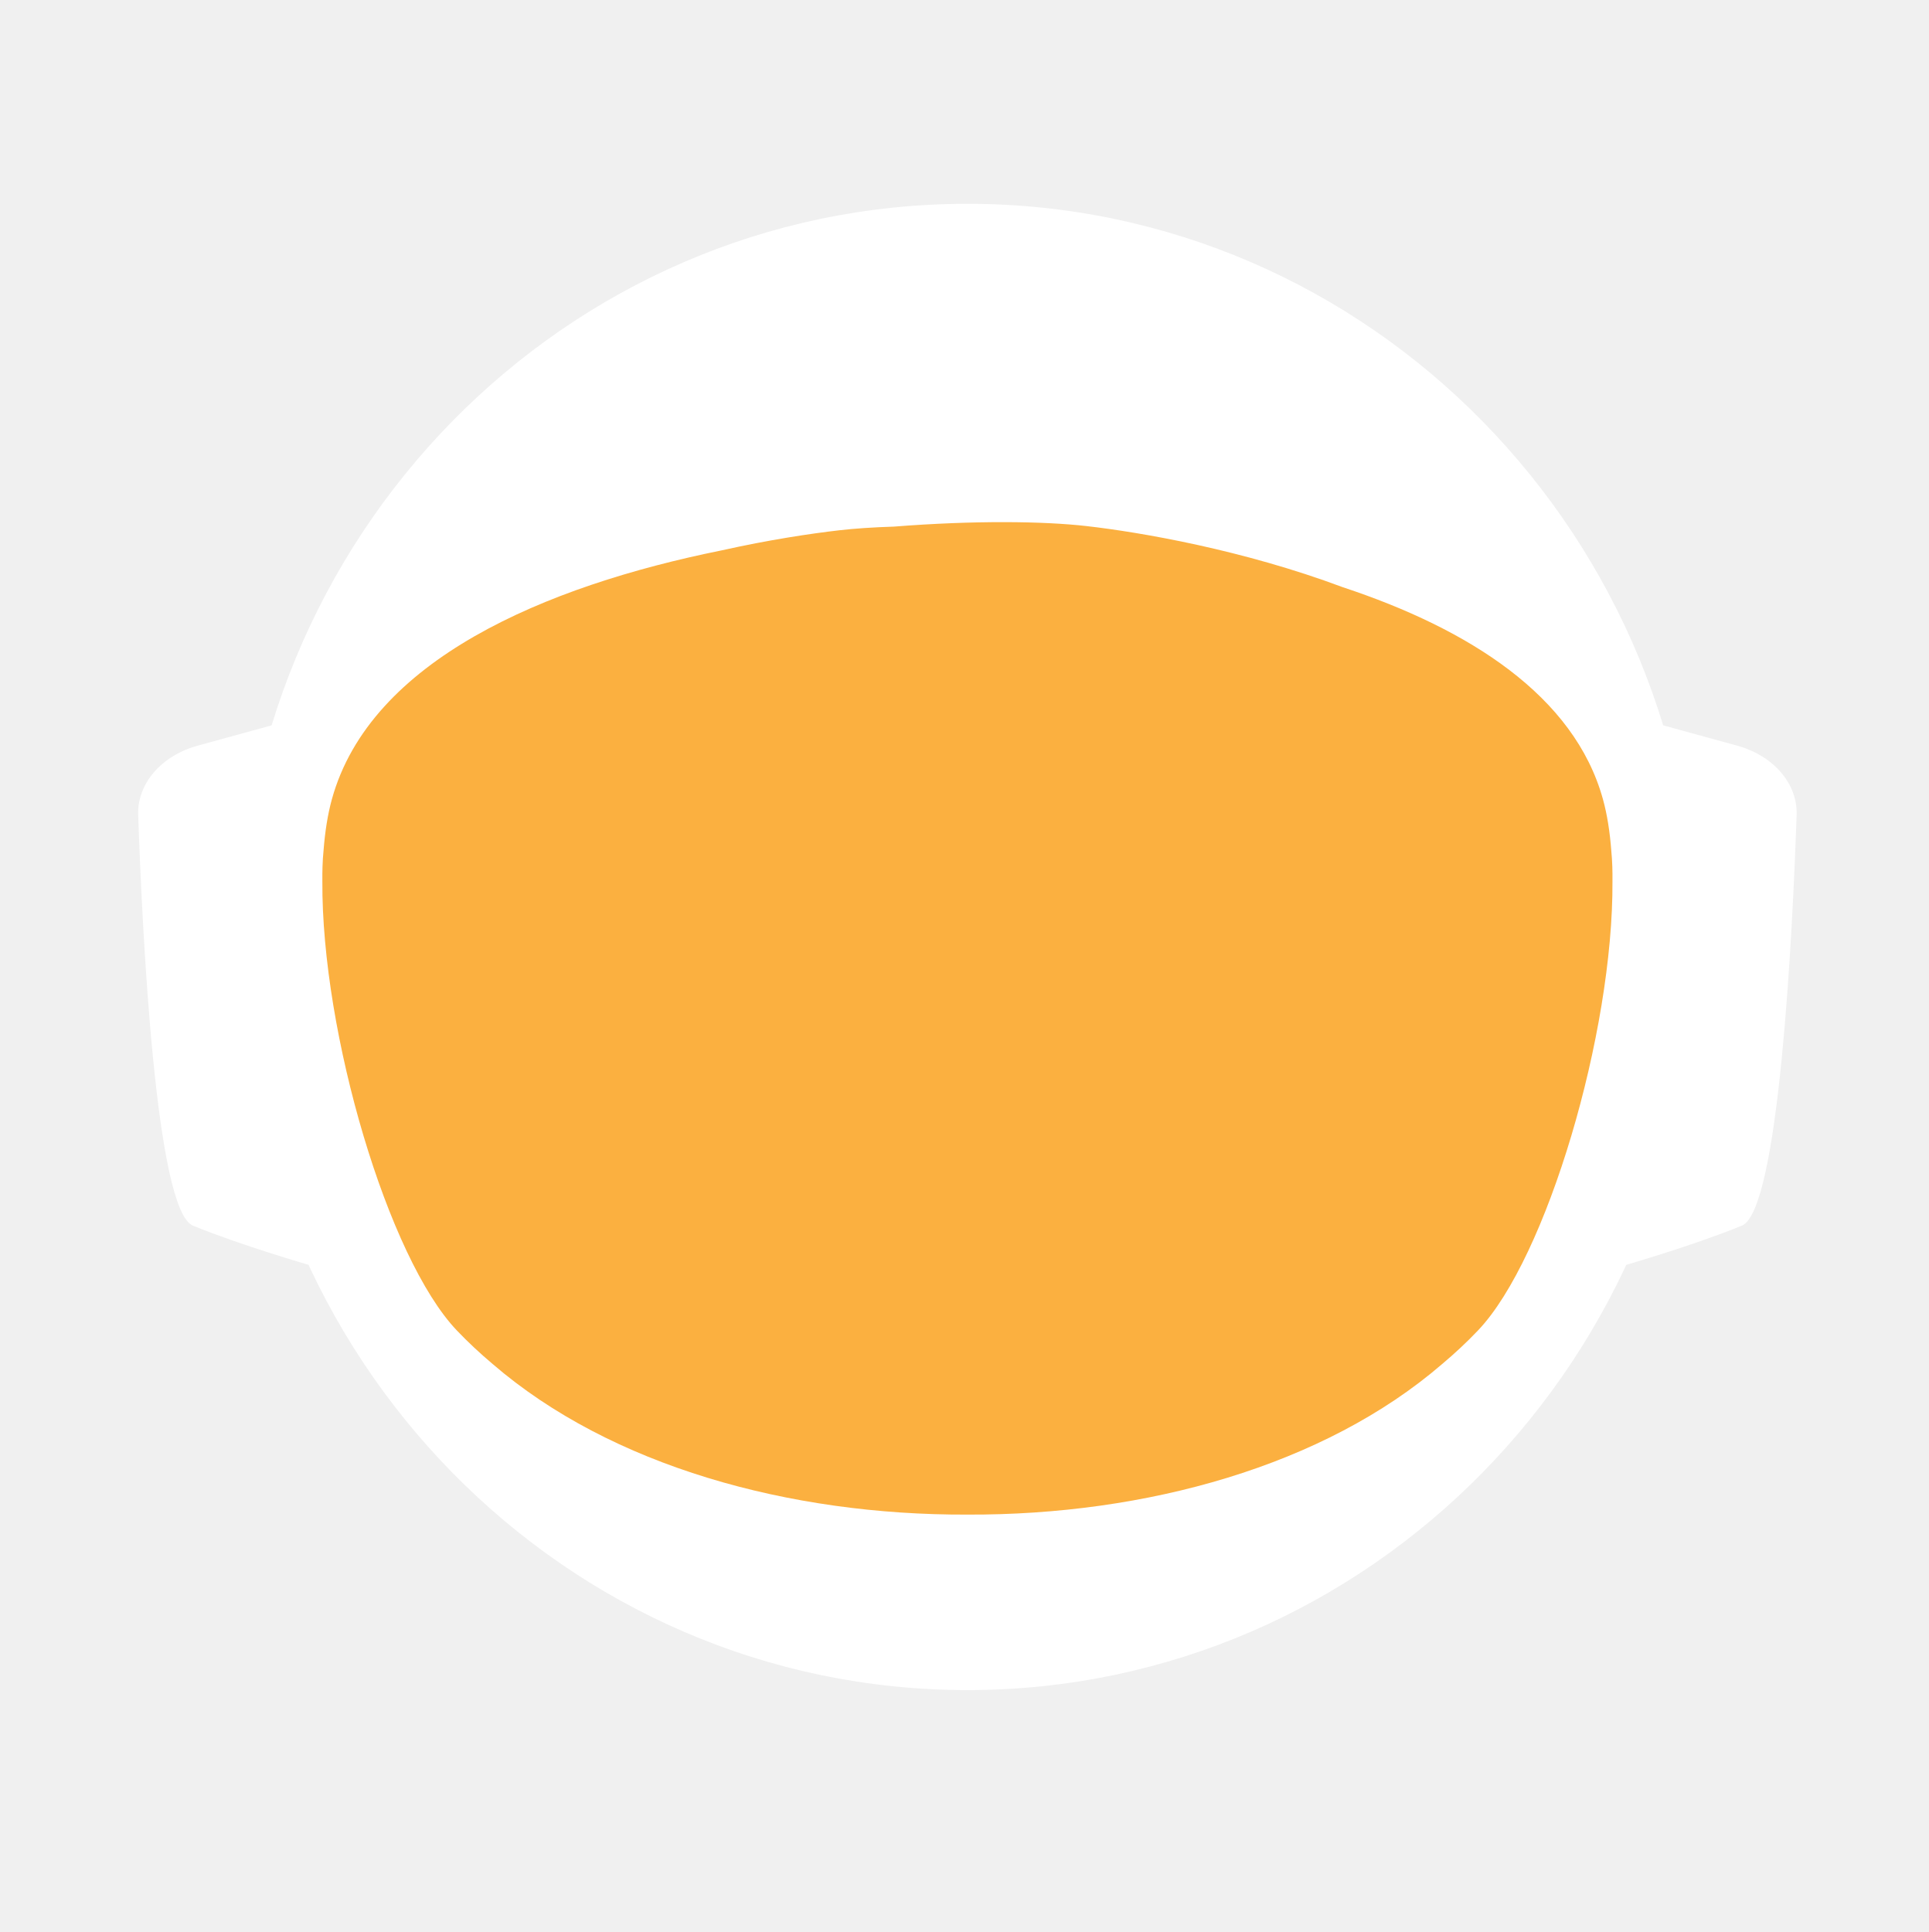
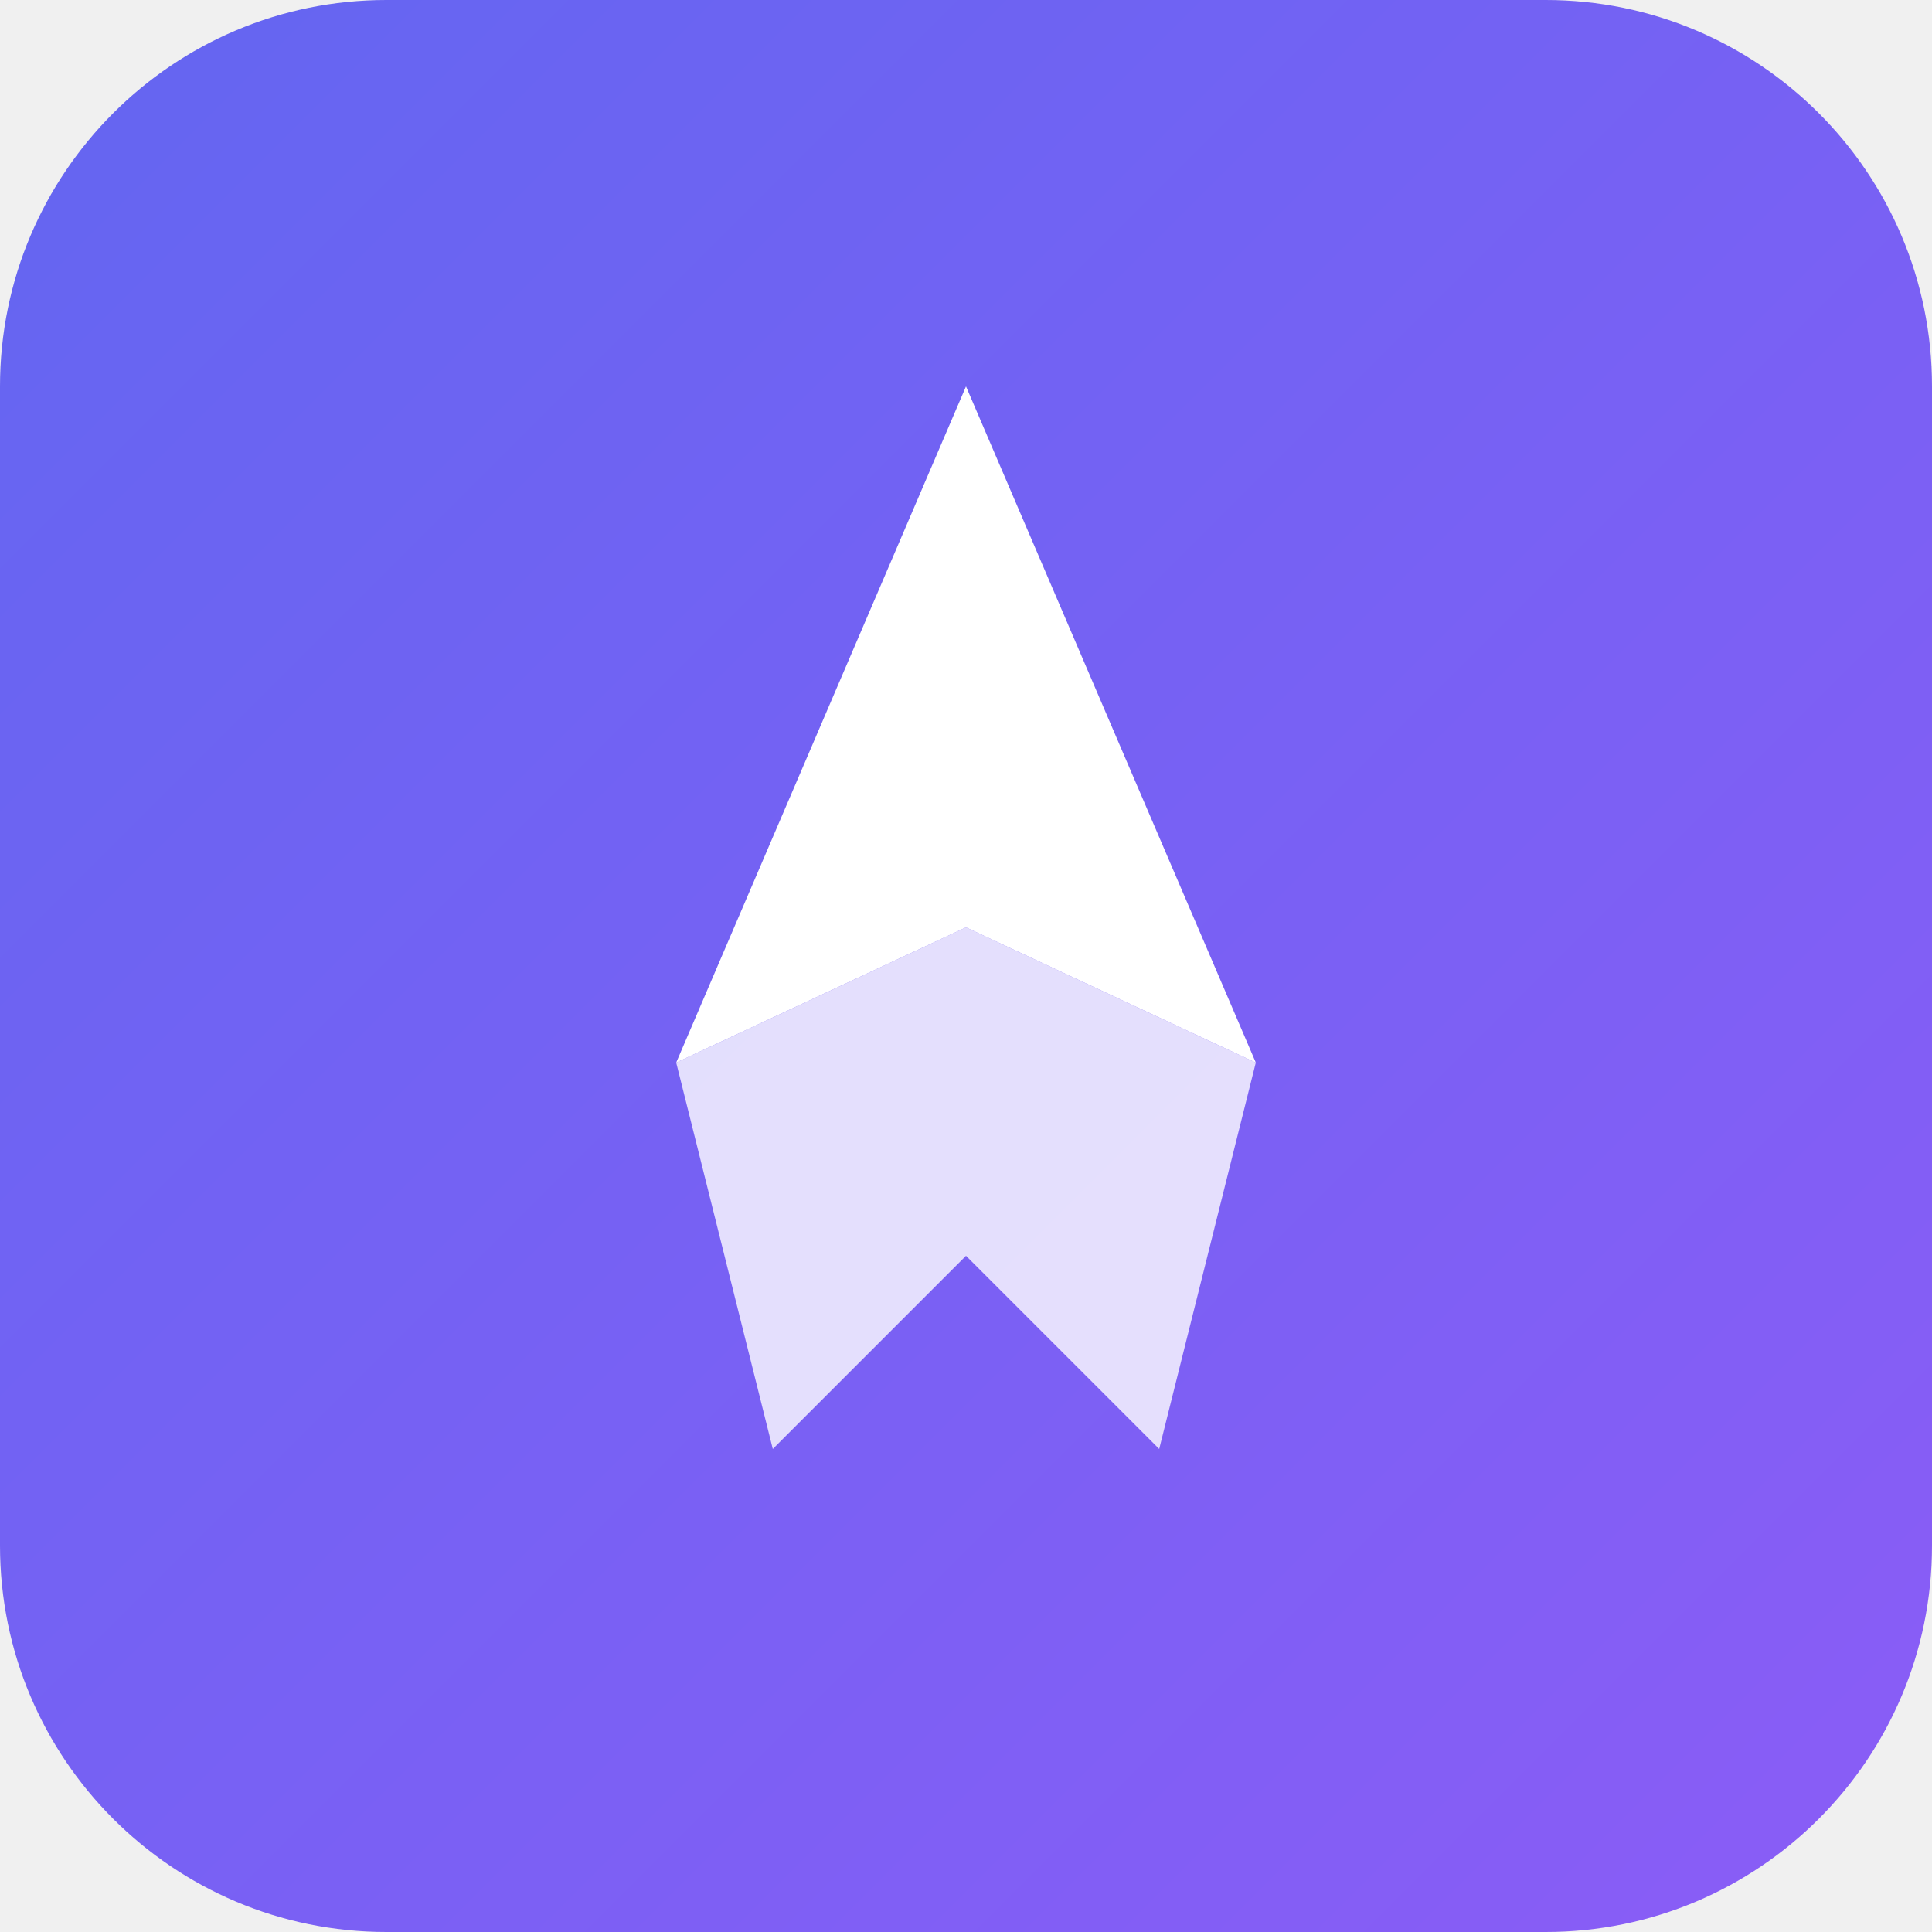
- <svg xmlns="http://www.w3.org/2000/svg" id="_Слой_2" data-name="Слой 2" viewBox="0 0 960.01 961.55">
+ <svg xmlns="http://www.w3.org/2000/svg" viewBox="0 0 100 100">
  <defs>
-     <style>
-             .cls-1, .cls-2 {
-             fill: #fff;
-             stroke-width: 0px;
-             }
- 
-             .cls-2 {
-             stroke-linecap: round;
-             stroke-width: 0px;
-             
-             }
- 
-             .cls-2, .cls-3 {
-             stroke: #fff;
-             stroke-width: 10px;
-             stroke-miterlimit: 10;
-             }
- 
-             .cls-4 {
-             fill: transparent;
-             stroke: #fff;
-             stroke-width: 0px;
-             }
- 
-             .cls-3 {
-             fill: #FBB040;
- 
-             stroke-width: 0px;
-             }
-         </style>
-     <linearGradient id="animated_gradient" x1="0%" y1="0%" x2="100%" y2="100%" gradientUnits="userSpaceOnUse">
-       <stop offset="100%" stop-color="#427fc1">
-         <animate attributeName="stop-color" values="#427fc1;#00bcd4;#8bc34a;#ffc107;#3f51b5;#9e9e9e;#427fc1" dur="10s" repeatCount="indefinite" />
-       </stop>
+     <linearGradient id="grad" x1="0%" y1="0%" x2="100%" y2="100%">
+       <stop offset="0%" style="stop-color:#6366f1;stop-opacity:1" />
+       <stop offset="100%" style="stop-color:#8b5cf6;stop-opacity:1" />
    </linearGradient>
  </defs>
-   <g id="_Слой_6" data-name="Слой 6">
-     <g>
-       <path class="cls-4" d="M960.01,480c0,9.16-.26,18.26-.77,27.29-.01.12-.02.25-.02.38-.04.67-.08,1.35-.13,2.03-.05.94-.11,1.88-.18,2.82-.05.88-.12,1.76-.18,2.64-.19,2.82-.42,5.62-.68,8.42-.29,3.3-.62,6.59-.99,9.87-.11,1.07-.23,2.14-.37,3.2-.34,2.96-.71,5.92-1.12,8.86-.39,2.88-.8,5.75-1.26,8.61-.12.78-.24,1.56-.37,2.34-.21,1.35-.44,2.69-.66,4.04-.45,2.69-.92,5.37-1.43,8.04-.44,2.38-.9,4.75-1.39,7.11-.01.08-.03.15-.04.23-.16.8-.33,1.6-.49,2.4-.17.8-.34,1.6-.51,2.39-.01.05-.02.1-.03.15-.63,2.94-1.27,5.87-1.96,8.79-.73,3.15-1.51,6.28-2.31,9.4-.28,1.12-.57,2.23-.86,3.34-.19.75-.39,1.51-.6,2.26-.2.75-.41,1.49-.61,2.24-.18.65-.36,1.31-.54,1.97-.18.65-.36,1.3-.55,1.96-.02.09-.05.18-.07.26-.44,1.58-.9,3.15-1.37,4.72,0,.01,0,.02,0,.03l-.66,2.22c-.22.74-.44,1.48-.67,2.22-.5,1.66-1.01,3.31-1.54,4.96-.24.75-.48,1.49-.72,2.24-.18.55-.35,1.09-.53,1.64-.48,1.46-.96,2.93-1.45,4.39-.49,1.46-.99,2.92-1.5,4.38-.51,1.45-1.02,2.91-1.54,4.35-.52,1.45-1.05,2.89-1.58,4.33-.53,1.45-1.07,2.88-1.61,4.31h-.01c-1.09,2.88-2.21,5.74-3.36,8.58-.58,1.42-1.16,2.83-1.74,4.24-.12.3-.25.58-.37.88-.36.87-.73,1.73-1.09,2.6-.11.25-.21.51-.32.76-.35.83-.71,1.65-1.07,2.47-.25.59-.5,1.17-.75,1.76-.61,1.4-1.23,2.79-1.86,4.18-.26.58-.53,1.17-.79,1.76-.49,1.11-1,2.22-1.52,3.32-.5,1.08-1.01,2.16-1.52,3.24-.05.1-.1.2-.14.3-1.27,2.7-2.57,5.38-3.89,8.04-.04.07-.07.14-.1.21-.12.24-.24.48-.36.72-.93,1.87-1.87,3.73-2.83,5.58-.26.51-.52,1.01-.78,1.52-.07.13-.14.26-.2.39-1.29,2.48-2.61,4.95-3.94,7.4-.05.09-.1.18-.14.27-.23.41-.46.83-.68,1.24-1.13,2.06-2.27,4.1-3.42,6.14-.12.22-.24.44-.37.65-.48.84-.96,1.68-1.45,2.51-.26.45-.52.9-.78,1.35-.38.66-.76,1.31-1.15,1.97-.38.65-.77,1.3-1.16,1.96-.77,1.3-1.55,2.6-2.34,3.89-.39.65-.78,1.3-1.18,1.94-.39.65-.79,1.29-1.2,1.94-.38.62-.77,1.23-1.16,1.85-.37.59-.73,1.19-1.11,1.78-.85,1.35-1.71,2.7-2.58,4.04-.02.03-.04.06-.06.09-.47.73-.94,1.46-1.43,2.18-.33.51-.66,1.02-1,1.53-.82,1.25-1.65,2.49-2.49,3.73-.5.75-1,1.49-1.51,2.22-.36.53-.72,1.06-1.08,1.58-.35.52-.71,1.04-1.08,1.56-1.35,1.97-2.73,3.92-4.12,5.86-7.16,10.01-14.7,19.73-22.61,29.14-2.33,2.8-4.71,5.57-7.12,8.31h0c-5.02,5.73-10.18,11.33-15.47,16.8-4.22,4.38-8.53,8.67-12.91,12.89-1.08,1.04-2.17,2.07-3.26,3.09-.8.76-1.61,1.52-2.42,2.27-2.1,1.97-4.23,3.91-6.37,5.81-1.01.92-2.04,1.83-3.07,2.74-2.05,1.81-4.12,3.6-6.21,5.38-1.04.89-2.09,1.77-3.14,2.65-2.1,1.76-4.21,3.5-6.34,5.23-1.07.86-2.14,1.71-3.21,2.57-39.01,31-82.97,56.06-130.48,73.81-.05.02-.1.04-.15.06-8.64,3.22-17.4,6.21-26.27,8.94-8.04,2.48-16.17,4.75-24.38,6.8-37.5,9.41-76.74,14.4-117.15,14.4s-79.63-4.99-117.12-14.4c-4.75-1.19-9.48-2.45-14.17-3.78-12.3-3.49-24.39-7.45-36.26-11.87-.11-.04-.22-.09-.33-.13-65.29-24.37-123.84-62.55-172.11-110.99-.83-.83-1.66-1.67-2.47-2.51-1.97-1.99-3.9-3.99-5.81-6.01-6.78-7.14-13.34-14.5-19.66-22.05-22.96-27.36-42.91-57.32-59.37-89.36-.1-.17-.19-.34-.27-.52-.69-1.36-1.38-2.72-2.06-4.08-2.3-4.6-4.53-9.25-6.69-13.94-2.15-4.69-4.24-9.42-6.25-14.19-1.31-3.12-2.59-6.26-3.84-9.41-.62-1.56-1.23-3.13-1.84-4.71-.12-.28-.23-.57-.33-.86-.55-1.43-1.09-2.87-1.62-4.31-.6-1.61-1.19-3.23-1.77-4.85-.03-.06-.05-.12-.07-.19-.56-1.58-1.12-3.17-1.67-4.75-.57-1.64-1.13-3.28-1.68-4.92h0c-1.1-3.31-2.16-6.62-3.2-9.95-2.04-6.61-3.95-13.29-5.72-20.02-.01-.04-.03-.09-.03-.13-2.64-10.06-4.96-20.24-6.95-30.55l-.06-.33c-.33-1.73-.66-3.47-.97-5.21-.32-1.75-.62-3.49-.92-5.24-.29-1.75-.58-3.5-.86-5.26-.27-1.75-.54-3.51-.8-5.27-.03-.18-.06-.35-.08-.53-.23-1.59-.45-3.18-.67-4.77-.19-1.42-.37-2.84-.55-4.27-.05-.35-.09-.69-.13-1.04-.66-5.32-1.23-10.67-1.72-16.05-.16-1.79-.31-3.58-.45-5.38-.07-.76-.12-1.52-.17-2.28-.18-2.44-.34-4.89-.49-7.34-.03-.51-.07-1.01-.09-1.51-.09-1.7-.17-3.41-.25-5.12-.24-5.44-.4-10.9-.46-16.39-.02-1.83-.03-3.66-.03-5.49,0-6.21.12-12.4.35-18.55.08-2.02.17-4.03.27-6.04,0-.07,0-.14.01-.21.1-2.01.22-4.02.34-6.02.26-4.08.57-8.14.93-12.19.9-10.09,2.1-20.08,3.61-29.98,3.95-25.85,9.96-51.03,17.85-75.35,1.83-5.61,3.75-11.17,5.76-16.68,1.35-3.68,2.74-7.33,4.17-10.96.71-1.82,1.44-3.63,2.18-5.44,2.95-7.22,6.08-14.35,9.36-21.39,4.11-8.8,8.48-17.46,13.1-25.96,1.88-3.46,3.79-6.89,5.76-10.29.84-1.47,1.7-2.93,2.56-4.39.11-.2.23-.41.35-.61.93-1.56,1.86-3.11,2.79-4.65.06-.11.12-.21.19-.31.83-1.36,1.66-2.71,2.5-4.06.29-.49.59-.97.91-1.45,2.91-4.66,5.91-9.26,8.98-13.81,0,0,.01-.02.02-.03,3.23-4.78,6.55-9.49,9.94-14.15,1.13-1.55,2.28-3.1,3.43-4.64,1.15-1.54,2.31-3.07,3.48-4.6C186.58,73.83,324.67.05,480,.05c128.41,0,245.04,50.41,331.18,132.53,4.17,3.98,8.26,8.02,12.29,12.15,1.34,1.37,2.67,2.75,4,4.14.06.05.1.1.14.14,1.27,1.34,2.54,2.69,3.8,4.05,1.31,1.4,2.61,2.82,3.9,4.24,1.29,1.41,2.57,2.83,3.83,4.26.17.18.33.36.49.55,1.01,1.14,2.02,2.29,3.02,3.44.55.63,1.1,1.28,1.65,1.92,2.04,2.38,4.06,4.77,6.05,7.19.03.02.05.05.08.08.99,1.21,1.99,2.43,2.98,3.66.27.33.55.67.81,1.01,1.15,1.42,2.28,2.85,3.41,4.28.8,1.02,1.6,2.05,2.4,3.08.09.11.17.22.25.33.62.79,1.23,1.59,1.84,2.39.74.98,1.48,1.96,2.22,2.95.65.86,1.29,1.72,1.93,2.59.12.15.23.31.35.47.65.89,1.3,1.78,1.95,2.67,1.6,2.19,3.17,4.4,4.72,6.62.49.7.98,1.4,1.47,2.1.13.19.26.38.39.56.97,1.4,1.93,2.8,2.88,4.21,1.21,1.78,2.4,3.57,3.57,5.37.94,1.42,1.87,2.85,2.79,4.29,1.04,1.62,2.07,3.25,3.09,4.88,2.04,3.27,4.05,6.57,6.01,9.9.98,1.66,1.95,3.33,2.92,5.01.96,1.66,1.91,3.34,2.85,5.02t.01.02c.89,1.6,1.78,3.21,2.66,4.82.15.26.29.53.42.79.73,1.34,1.45,2.68,2.16,4.03.16.28.31.56.45.84.88,1.67,1.75,3.34,2.61,5.02.86,1.67,1.7,3.36,2.54,5.05.25.5.49,1,.74,1.5.62,1.24,1.22,2.48,1.82,3.73.82,1.7,1.63,3.41,2.44,5.13.05.09.09.19.13.28.39.86.79,1.71,1.18,2.57.4.85.79,1.71,1.18,2.58.29.64.57,1.28.85,1.92.5,1.11.99,2.21,1.48,3.32.01.03.03.06.04.09.78,1.78,1.55,3.56,2.31,5.35.76,1.8,1.51,3.61,2.25,5.41.73,1.81,1.46,3.61,2.18,5.43h0c.71,1.82,1.42,3.64,2.11,5.46.63,1.66,1.25,3.32,1.86,4.98.23.62.46,1.24.68,1.86.37,1.01.74,2.02,1.09,3.04.21.58.41,1.15.61,1.73.2.56.39,1.12.59,1.68.16.48.33.95.49,1.43.22.63.43,1.25.64,1.88.53,1.56,1.05,3.13,1.56,4.7.24.72.47,1.43.7,2.15l.06.18c.36,1.13.72,2.27,1.08,3.41.14.43.27.86.4,1.29.2.66.41,1.31.61,1.97.08.28.17.55.25.83.21.69.42,1.38.62,2.07.04.13.08.27.12.4.19.64.38,1.28.57,1.93.17.57.34,1.14.5,1.72l.54,1.89c.25.89.5,1.78.75,2.68.26.91.51,1.82.76,2.74.03.14.07.27.11.4.36,1.31.71,2.63,1.04,3.95.19.67.36,1.34.53,2.02.78,3.03,1.52,6.09,2.24,9.15.15.64.31,1.28.46,1.92.04.17.07.33.11.49.17.73.34,1.46.5,2.19.07.33.15.67.22,1,.58,2.53,1.12,5.08,1.64,7.63.26,1.26.52,2.52.76,3.79.16.82.32,1.65.48,2.47.02.07.03.15.04.22.13.65.25,1.31.38,1.97.11.62.23,1.24.34,1.86.22,1.14.42,2.29.62,3.43.18.99.35,1.97.51,2.96.18,1.07.36,2.13.52,3.2.15.83.28,1.67.4,2.5.08.48.16.97.23,1.46.02.13.04.25.05.37.15.97.3,1.95.44,2.93.15.98.29,1.96.42,2.94.13.94.25,1.89.38,2.83.24,1.8.48,3.61.7,5.42.15,1.25.31,2.5.45,3.76.08.7.16,1.41.24,2.11.03.33.07.66.1,1,.15,1.27.28,2.54.4,3.81.05.53.1,1.06.15,1.59.09.9.18,1.81.26,2.72.02.19.03.39.05.59.16,1.72.3,3.45.43,5.17.02.22.04.44.05.66,0,.11.02.21.02.31.11,1.48.22,2.96.32,4.45,0,.13.02.27.03.4.01.22.03.45.04.67.1,1.55.2,3.1.28,4.65,0,.1.01.2.02.3.05.81.08,1.63.12,2.44.04.77.08,1.53.12,2.3.13,2.76.22,5.52.3,8.29.02.53.04,1.07.04,1.61.02.94.04,1.87.06,2.81.02.93.04,1.87.05,2.81v.25c0,1.03.03,2.05.03,3.08.02,1.03.02,2.06.02,3.09Z" />
-       <g>
-         <path id="_ухо" data-name="ухо" class="cls-4" d="M194.68,355.85l-39.26,10.79c-15.37,4.22-25.55,16.06-25.09,29.21,1.71,49.79,7.38,166.77,23.08,173.21,19.97,8.19,48.94,16.58,48.94,16.58l-7.66-229.78Z" />
-         <path id="_ухо-2" data-name="ухо" class="cls-4" d="M765.33,355.85l39.26,10.79c15.37,4.22,25.55,16.06,25.09,29.21-1.71,49.79-7.38,166.77-23.08,173.21-19.97,8.19-48.94,16.58-48.94,16.58l7.66-229.78Z" />
-       </g>
-       <path class="cls-4" d="M838.95,789.8c-2.27,2.8-4.59,5.57-6.94,8.31h0c-3.49,4.08-7.04,8.09-10.67,12.04-1.93,2.12-3.89,4.23-5.87,6.31-46.79,49.23-103.8,88.2-167.52,113.3l-.15.06c-.73.29-1.47.57-2.2.86-.06.02-.13.04-.2.07-14.7,5.69-29.76,10.64-45.13,14.81-38.38,10.44-78.69,15.99-120.27,15.99s-81.9-5.55-120.28-15.99c-15.32-4.16-30.32-9.1-44.97-14.76-.13-.05-.24-.1-.36-.14-.65-.24-1.3-.49-1.94-.75-.01-.01-.03-.01-.04-.01-.1-.04-.19-.08-.29-.12-61.77-24.33-117.26-61.69-163.22-108.81-.19-.19-.39-.39-.58-.59-2.32-2.38-4.6-4.79-6.87-7.22-.4-.43-.81-.87-1.21-1.3-6.61-7.14-13.01-14.5-19.18-22.05,0-.3.01-.61.03-.92,2.72-51.31,98.65-95.57,148.26-115.08h.01c17.38-6.85,29.08-10.65,29.08-10.65h363.13s11.7,3.8,29.08,10.65h.01c49.61,19.51,145.54,63.77,148.26,115.08.02.31.03.61.03.91Z" />
-       <ellipse id="_голова" data-name="голова" class="cls-4" cx="480.01" cy="451.53" rx="303.07" ry="309.17" />
-       <ellipse id="_контур_голова" data-name="контур голова" class="cls-4" cx="480.01" cy="451.53" rx="303.07" ry="309.17" />
-       <path class="cls-4" d="M960,478.46v1.54c0,1.73-.01,3.45-.03,5.18-.02,2.42-.07,4.84-.14,7.25-.01.94-.04,1.87-.07,2.81-.01.44-.03.88-.05,1.32-.03,1.23-.08,2.45-.14,3.67-.01.4-.02.8-.05,1.19-.05,1.28-.11,2.55-.18,3.83-.03.68-.07,1.36-.1,2.04-.01.12-.02.25-.02.38-.04.67-.08,1.35-.13,2.03-.05.94-.11,1.88-.18,2.82-.05.88-.12,1.76-.18,2.64-.03.47-.07.94-.11,1.41-.09,1.24-.19,2.48-.29,3.72-.05.63-.1,1.26-.16,1.89-.04.47-.08.94-.12,1.4-.04.47-.09.94-.14,1.4-.05.6-.1,1.2-.17,1.8-.11,1.18-.22,2.35-.35,3.52-.05.5-.1.99-.16,1.49-.06.55-.11,1.11-.17,1.66-.07.56-.13,1.11-.2,1.66-.05.51-.11,1.02-.17,1.54-.12,1.05-.25,2.09-.39,3.14-.11.95-.23,1.91-.35,2.86-.12.95-.25,1.91-.38,2.86s-.26,1.9-.4,2.85c-.14.95-.28,1.9-.42,2.85-.14.97-.29,1.94-.44,2.91-.12.78-.24,1.56-.37,2.34-.21,1.35-.44,2.69-.66,4.04-.45,2.68-.93,5.36-1.43,8.04-.25,1.33-.51,2.67-.77,4-.21,1.12-.44,2.23-.66,3.34-.16.8-.33,1.6-.49,2.4-.17.8-.34,1.6-.51,2.39-.29,1.38-.59,2.77-.9,4.15-.23,1.03-.47,2.07-.71,3.1-.12.56-.25,1.13-.38,1.69-.14.56-.27,1.13-.41,1.69-.29,1.23-.58,2.47-.89,3.69,0,.02-.01.05-.02.07-.05.24-.11.48-.17.71-.26,1.07-.53,2.14-.81,3.21-.03.12-.06.25-.1.37-.24,1.01-.5,2-.77,3-.19.75-.39,1.51-.6,2.26-.2.75-.41,1.49-.61,2.24-.18.65-.36,1.31-.54,1.97-.18.65-.36,1.3-.55,1.96-.15.57-.32,1.15-.49,1.72-.31,1.1-.63,2.2-.96,3.3l-.66,2.22c-.22.74-.44,1.48-.67,2.22-.38,1.27-.77,2.54-1.18,3.8-.52,1.68-1.06,3.36-1.61,5.04-.48,1.46-.96,2.93-1.45,4.39-.49,1.46-.99,2.91-1.5,4.37h0c-.51,1.46-1.02,2.92-1.54,4.36-.52,1.45-1.05,2.89-1.58,4.33-.53,1.45-1.07,2.88-1.61,4.31h-.01c-1.1,2.88-2.22,5.73-3.36,8.57h0c-.58,1.43-1.16,2.84-1.74,4.25-.59,1.42-1.18,2.83-1.78,4.23-.6,1.41-1.21,2.82-1.82,4.22h0c-.61,1.41-1.23,2.8-1.86,4.19-.26.58-.53,1.17-.79,1.76-.27.59-.54,1.18-.81,1.76-.23.52-.47,1.04-.71,1.56-.5,1.08-1.01,2.16-1.52,3.24-.19.41-.39.82-.59,1.23-.49,1.04-.99,2.07-1.49,3.1-.53,1.11-1.07,2.21-1.61,3.31-.11.24-.22.47-.35.7-.03.07-.06.14-.1.21-.62,1.26-1.25,2.51-1.89,3.76-.69,1.36-1.38,2.71-2.08,4.06-1.41,2.7-2.84,5.39-4.29,8.06-.73,1.33-1.46,2.66-2.2,3.99-1.47,2.65-2.98,5.29-4.5,7.91-.38.66-.76,1.31-1.15,1.97-.38.65-.77,1.3-1.16,1.96-.77,1.3-1.55,2.6-2.34,3.89-.39.65-.78,1.3-1.18,1.94-.39.65-.79,1.29-1.2,1.94-.6.97-1.21,1.94-1.82,2.9-.15.25-.29.49-.45.73-.15.25-.31.49-.47.73-.33.51-.65,1.02-.98,1.53-.32.52-.65,1.02-.98,1.53-.05.08-.1.17-.15.25-.02.03-.04.06-.06.09-.07.11-.15.22-.23.33-.4.62-.8,1.23-1.2,1.85-.33.51-.66,1.02-1,1.53-.82,1.25-1.65,2.49-2.49,3.73-.5.75-1,1.49-1.51,2.22-.36.53-.72,1.06-1.08,1.58-.35.52-.71,1.04-1.08,1.56-.67.99-1.36,1.97-2.05,2.95-.69.98-1.38,1.96-2.08,2.94-7.15,10.01-14.69,19.73-22.61,29.14-2.33,2.8-4.7,5.57-7.11,8.31h0c-5.02,5.72-10.17,11.32-15.45,16.79-1.98,2.05-3.97,4.07-5.98,6.08-2.29,2.29-4.61,4.56-6.95,6.79-1.08,1.04-2.17,2.07-3.26,3.09-.8.76-1.61,1.52-2.42,2.27-2.1,1.97-4.23,3.91-6.37,5.81-1.01.92-2.04,1.83-3.07,2.74-2.05,1.82-4.12,3.62-6.21,5.38-1.04.89-2.09,1.77-3.14,2.65-2.1,1.78-4.21,3.52-6.34,5.23-1.07.86-2.14,1.71-3.21,2.57-2.44,1.94-4.9,3.86-7.37,5.74-37.8,28.9-80.01,52.28-125.46,68.99-.06.02-.13.04-.2.07-7.86,2.88-15.82,5.57-23.87,8.05-7.99,2.46-16.07,4.72-24.23,6.76-37.54,9.43-76.83,14.44-117.3,14.44s-79.74-5.01-117.28-14.44c-4.7-1.17-9.37-2.42-14.01-3.74-11.63-3.3-23.07-7.02-34.32-11.16-63.91-23.48-121.44-60.18-169.28-106.79-1.72-1.67-3.42-3.35-5.11-5.05-.83-.84-1.66-1.68-2.48-2.52-1.96-1.98-3.88-3.99-5.8-6-6.77-7.14-13.33-14.5-19.66-22.05-4.28-5.1-8.45-10.3-12.51-15.59-1.36-1.76-2.7-3.53-4.03-5.31-.08-.1-.15-.2-.22-.3-.1-.14-.21-.28-.31-.42-.62-.83-1.25-1.65-1.86-2.48-.4-.55-.8-1.1-1.2-1.65-.14-.2-.29-.4-.43-.6-.04-.06-.09-.12-.13-.17-.12-.16-.24-.33-.35-.49-2.49-3.43-4.93-6.89-7.32-10.38,0,0,0-.01,0-.01-1.66-2.43-3.31-4.87-4.92-7.33-.43-.63-.84-1.26-1.23-1.89-5.28-8.07-10.3-16.3-15.07-24.69-.05-.09-.1-.19-.15-.28-.79-1.4-1.58-2.79-2.36-4.2-.11-.19-.21-.39-.31-.58-.16-.29-.32-.57-.47-.85-.12-.22-.24-.44-.36-.66-.23-.41-.45-.81-.67-1.21-.22-.4-.44-.8-.66-1.21-.47-.87-.93-1.74-1.4-2.62-.13-.25-.27-.51-.41-.76-.2-.38-.4-.76-.61-1.15-.78-1.47-1.55-2.95-2.31-4.43-.02-.04-.05-.08-.06-.13-.1-.17-.19-.34-.27-.52-.69-1.36-1.38-2.72-2.06-4.08-1.15-2.3-2.28-4.61-3.4-6.94-1.12-2.32-2.22-4.66-3.29-7-.54-1.17-1.08-2.34-1.6-3.52-.43-.96-.85-1.91-1.28-2.86-.39-.87-.77-1.74-1.15-2.62-.11-.24-.21-.47-.31-.71-.64-1.49-1.28-2.98-1.91-4.48-1.32-3.12-2.6-6.26-3.84-9.41-.08-.19-.15-.38-.23-.58-.54-1.37-1.08-2.75-1.61-4.13-.12-.28-.23-.57-.33-.86-.55-1.43-1.09-2.87-1.62-4.31-.6-1.61-1.19-3.23-1.77-4.85-.03-.06-.05-.12-.07-.19-.56-1.58-1.12-3.17-1.67-4.75-.57-1.64-1.13-3.28-1.68-4.92h0c-.55-1.66-1.09-3.31-1.63-4.97-.53-1.66-1.05-3.32-1.57-4.98-.51-1.66-1.02-3.33-1.52-5-.5-1.68-.99-3.35-1.47-5.03-.47-1.65-.92-3.3-1.38-4.95,0-.01-.01-.02-.01-.03-.02-.05-.03-.1-.05-.16-.44-1.61-.87-3.23-1.29-4.85-.01-.04-.03-.09-.03-.13-.01-.02-.02-.03-.02-.05-.66-2.5-1.3-5-1.9-7.52-.21-.83-.41-1.66-.61-2.49-.02-.07-.04-.14-.06-.22-.38-1.63-.76-3.26-1.13-4.9-.02-.05-.03-.11-.04-.16-.28-1.22-.55-2.45-.81-3.67-.12-.5-.22-.99-.33-1.49-.09-.42-.18-.84-.27-1.26-.05-.24-.1-.49-.15-.73-.05-.23-.1-.46-.14-.69-.1-.48-.21-.96-.3-1.44-.08-.36-.16-.71-.23-1.06l-.18-.9c-.27-1.32-.53-2.64-.78-3.97l-.06-.33c-.29-1.45-.56-2.9-.82-4.35-.05-.29-.11-.57-.15-.86-.1-.52-.2-1.05-.29-1.57-.06-.35-.13-.7-.18-1.05-.08-.42-.15-.83-.22-1.24-.08-.46-.16-.92-.23-1.38-.13-.75-.26-1.51-.38-2.26-.05-.25-.09-.5-.12-.75l-.36-2.25c-.07-.42-.14-.83-.2-1.25-.14-.91-.28-1.83-.42-2.74-.06-.42-.13-.85-.18-1.28-.03-.18-.06-.35-.08-.53-.23-1.59-.45-3.18-.67-4.77-.19-1.42-.37-2.84-.55-4.27-.05-.35-.09-.69-.13-1.04-.16-1.33-.32-2.66-.48-4-.07-.5-.13-1-.18-1.5-.19-1.73-.38-3.45-.55-5.18-.04-.42-.09-.84-.12-1.26-.02-.11-.03-.22-.03-.34-.11-1.02-.21-2.04-.3-3.06-.02-.24-.04-.47-.06-.71-.09-.96-.18-1.94-.25-2.91-.05-.5-.09-.99-.13-1.49-.03-.33-.05-.65-.07-.98-.07-.76-.12-1.52-.17-2.28-.09-1.22-.18-2.44-.26-3.67-.01-.16-.02-.32-.03-.48h0c-.07-1.07-.14-2.13-.2-3.19-.03-.51-.07-1.01-.09-1.51-.03-.5-.06-1-.08-1.51-.07-1.2-.13-2.4-.17-3.61-.01-.21-.02-.43-.03-.64-.07-1.39-.12-2.78-.17-4.17-.02-.38-.03-.77-.04-1.16-.02-.72-.05-1.44-.06-2.17,0-.17,0-.34,0-.51,0-.05,0-.11-.01-.16-.03-.94-.05-1.87-.07-2.81,0-.22-.01-.44-.01-.66-.01-.33-.01-.66-.02-.99-.03-1.04-.04-2.08-.04-3.12-.01-.17-.01-.34-.01-.51-.02-1.66-.03-3.32-.03-4.98,0-1.55.01-3.1.03-4.65,0-.51,0-1.01.01-1.52v-.25c.03-1.88.06-3.75.11-5.62.01-.6.03-1.2.05-1.79.03-1.26.07-2.51.12-3.76.01-.32.02-.64.04-.96.02-.61.04-1.22.07-1.83.04-1.04.09-2.08.14-3.11.02-.37.03-.73.06-1.1,0-.07,0-.14.01-.21.02-.63.05-1.26.09-1.88.02-.38.04-.76.07-1.13.02-.41.04-.82.07-1.23.03-.6.07-1.19.11-1.78.03-.5.06-.99.09-1.48.08-1.17.16-2.33.25-3.49.04-.56.08-1.11.12-1.67.11-1.36.22-2.73.34-4.09.04-.49.08-.98.13-1.46.02-.29.04-.58.07-.87.08-.91.17-1.82.26-2.72.01-.06.01-.13.02-.19.1-1,.2-1.99.3-2.99.02-.2.04-.39.06-.59.02-.18.04-.35.06-.53.11-1.14.23-2.27.37-3.42.02-.26.05-.53.08-.79.11-.92.22-1.83.33-2.74.02-.16.04-.32.06-.47.26-2.17.54-4.34.83-6.5.05-.37.1-.74.15-1.12.06-.39.1-.79.16-1.18.1-.72.2-1.43.31-2.15.18-1.24.36-2.48.55-3.72.01-.12.03-.24.05-.37.14-.95.3-1.9.45-2.84.11-.71.23-1.42.34-2.12.04-.24.08-.48.12-.72.13-.77.26-1.55.4-2.33.04-.25.09-.49.13-.74.05-.32.11-.63.16-.95.11-.63.22-1.27.33-1.9.34-1.93.7-3.86,1.07-5.78.01-.07.02-.15.04-.22.32-1.65.64-3.3.98-4.94.08-.44.17-.88.26-1.32.37-1.79.75-3.57,1.14-5.35.39-1.83.8-3.65,1.22-5.47.04-.16.07-.32.11-.49.21-.91.42-1.81.65-2.71.22-.98.46-1.96.7-2.94.14-.59.29-1.18.44-1.76.29-1.22.6-2.44.91-3.66.03-.11.06-.23.09-.34.98-3.84,2.02-7.65,3.1-11.45.26-.93.53-1.85.8-2.77.04-.14.08-.28.12-.41.23-.79.46-1.58.69-2.36.04-.13.08-.27.12-.4.16-.55.33-1.1.5-1.65.05-.15.1-.31.14-.47.28-.91.56-1.83.84-2.75.11-.36.22-.73.34-1.09.53-1.69,1.06-3.37,1.61-5.05.6-1.87,1.22-3.73,1.85-5.59.28-.82.56-1.64.85-2.45.06-.21.13-.41.2-.61.22-.65.45-1.29.67-1.93.09-.28.19-.55.29-.83.62-1.76,1.26-3.52,1.9-5.27.67-1.84,1.35-3.67,2.05-5.5h0c.69-1.83,1.4-3.65,2.12-5.46.71-1.82,1.44-3.63,2.18-5.44.73-1.8,1.48-3.6,2.24-5.4h0c.76-1.8,1.53-3.58,2.31-5.36.78-1.78,1.57-3.56,2.37-5.33.8-1.77,1.61-3.54,2.44-5.3.51-1.1,1.03-2.2,1.55-3.29.53-1.1,1.05-2.19,1.58-3.28.53-1.09,1.06-2.18,1.6-3.27.1-.22.21-.43.32-.65.43-.87.86-1.73,1.31-2.6,1.07-2.16,2.18-4.31,3.31-6.44,0-.02,0-.03.01-.04.17-.33.35-.66.52-.99.12-.23.24-.46.37-.69.83-1.58,1.68-3.15,2.53-4.71,1.88-3.46,3.79-6.89,5.76-10.29.84-1.47,1.7-2.93,2.56-4.39.11-.2.23-.41.35-.61.93-1.56,1.86-3.11,2.79-4.65.06-.11.12-.21.19-.31.83-1.36,1.66-2.71,2.5-4.06.29-.49.59-.97.91-1.45,2.17-3.49,4.41-6.96,6.69-10.39.76-1.14,1.52-2.28,2.29-3.42,0,0,.01-.02.02-.03.81-1.2,1.62-2.4,2.45-3.59.26-.38.52-.77.79-1.15.54-.77,1.08-1.54,1.62-2.31.03-.04.06-.09.1-.14,1.64-2.33,3.29-4.66,4.98-6.96,1.13-1.55,2.28-3.1,3.43-4.64,1.15-1.54,2.31-3.07,3.48-4.6,9.59-12.52,19.79-24.55,30.55-36.05,2.3-2.46,4.63-4.9,6.99-7.31h0C223.55,55.49,345.29,0,480,0c122.4,0,234.09,45.81,318.87,121.24,4.17,3.71,8.27,7.49,12.31,11.34,2.09,1.98,4.15,3.98,6.2,6.02,1.02,1,2.04,2.02,3.06,3.05,1.01,1.02,2.02,2.05,3.03,3.08,1.34,1.37,2.67,2.75,4,4.14.06.05.1.1.14.14,1.27,1.34,2.54,2.69,3.8,4.05,1.31,1.4,2.61,2.82,3.9,4.24,1.29,1.41,2.57,2.83,3.83,4.26.17.18.33.36.49.55,1.01,1.14,2.02,2.29,3.02,3.44.55.63,1.1,1.28,1.65,1.92,2.05,2.37,4.06,4.77,6.05,7.19.03.02.05.05.08.08.99,1.21,1.99,2.43,2.98,3.66.27.33.55.67.81,1.01,1.15,1.42,2.28,2.85,3.41,4.28.8,1.02,1.6,2.05,2.4,3.08.09.11.17.22.25.33.62.79,1.23,1.59,1.84,2.39.74.98,1.48,1.96,2.22,2.95.65.86,1.29,1.72,1.93,2.59.12.15.23.31.35.47.65.89,1.3,1.78,1.95,2.67,1.6,2.19,3.17,4.4,4.72,6.62.49.7.98,1.4,1.47,2.1,1.1,1.58,2.19,3.17,3.27,4.77,1.21,1.78,2.4,3.57,3.57,5.37.94,1.42,1.87,2.85,2.79,4.29,1.04,1.62,2.07,3.25,3.09,4.88,2.04,3.27,4.05,6.57,6.01,9.9.98,1.66,1.95,3.33,2.92,5.01.96,1.66,1.91,3.34,2.85,5.02t.01.02c.89,1.6,1.78,3.21,2.66,4.82.15.26.29.53.42.79.73,1.34,1.45,2.68,2.16,4.03.16.28.31.56.45.84.88,1.67,1.75,3.34,2.61,5.02.86,1.67,1.7,3.36,2.54,5.05.25.5.49,1,.74,1.5.62,1.24,1.22,2.48,1.82,3.73.82,1.7,1.63,3.41,2.44,5.13.05.09.09.19.13.28.39.86.79,1.71,1.18,2.57.4.85.79,1.71,1.18,2.58.8,1.77,1.59,3.55,2.37,5.33.78,1.78,1.55,3.56,2.31,5.35h0c.76,1.81,1.51,3.61,2.25,5.41.73,1.81,1.46,3.61,2.18,5.43h0c.71,1.82,1.42,3.64,2.11,5.46.63,1.66,1.25,3.32,1.86,4.98.23.62.46,1.24.68,1.86.16.44.31.87.46,1.31.11.29.21.58.32.86.11.29.21.58.31.87.21.58.41,1.15.61,1.73.2.56.39,1.12.59,1.68.16.48.33.95.49,1.43.22.63.43,1.25.64,1.88.53,1.56,1.05,3.13,1.56,4.7.24.72.47,1.43.7,2.15l.06.18c.36,1.13.72,2.27,1.08,3.41.14.43.27.86.4,1.29.2.66.41,1.31.61,1.97.08.28.17.55.25.83.21.69.42,1.38.62,2.07.04.13.08.27.12.4.19.64.38,1.28.57,1.93.17.57.34,1.14.5,1.72l.54,1.89c.25.89.5,1.78.75,2.68.26.91.51,1.82.76,2.74.03.14.07.27.11.4.36,1.31.71,2.63,1.04,3.95.15.56.3,1.12.44,1.68.03.11.06.23.09.34.46,1.8.91,3.61,1.35,5.42.46,1.88.91,3.76,1.35,5.65.04.17.07.33.11.49.17.73.34,1.46.5,2.19.07.33.15.67.22,1,.17.76.34,1.52.5,2.28.39,1.78.77,3.56,1.14,5.35.09.44.18.88.26,1.32.17.82.34,1.64.5,2.47.16.82.32,1.65.48,2.47.02.07.03.15.04.22.13.65.25,1.31.38,1.97.11.62.23,1.24.34,1.86.12.65.24,1.3.35,1.95.09.49.18.99.27,1.48.18.99.35,1.97.51,2.96.08.49.16.99.24,1.48.1.57.19,1.14.28,1.72.15.83.28,1.67.4,2.5.08.48.16.97.23,1.46.02.13.04.25.05.37.15.97.3,1.95.44,2.93.15.98.29,1.96.42,2.94.15,1.1.3,2.19.44,3.29.19,1.4.37,2.8.54,4.21.2,1.5.38,3,.55,4.51.08.7.16,1.41.24,2.11.03.33.07.66.1,1,.08.74.16,1.48.23,2.22.06.53.11,1.06.17,1.59.05.53.1,1.06.15,1.59.09.9.18,1.81.26,2.72.07.77.14,1.55.2,2.33.1,1.14.19,2.29.29,3.43.01.22.03.44.05.66.04.56.08,1.11.12,1.67.07.92.14,1.83.2,2.76.02.24.03.49.05.73.02.34.04.68.06,1.03.05.74.1,1.48.14,2.23.05.78.1,1.57.14,2.36.06,1.06.11,2.13.16,3.19.03.51.06,1.03.08,1.55s.04,1.04.06,1.56c.04.93.08,1.86.11,2.79.05,1.25.09,2.5.12,3.76.02.59.04,1.19.05,1.79.02.94.04,1.87.06,2.81.02.93.04,1.87.05,2.81v.25c0,1.03.03,2.05.03,3.08.01.52.01,1.03.01,1.55Z" />
-       <g>
-         <path class="cls-4" d="M426.04,275.78c67.33-7.7,292.37,6.33,321.97,113.43,15.84,57.33-17.86,187.45-52.66,223.99-98.03,102.94-337.53,105.39-433.4-3.42-29.47-33.44-55.48-138.99-53.91-192.05,3.11-105.06,164.35-135.83,218-141.96Z" />
-         <path class="cls-4" d="M530.27,274.02c-67.33-7.7-288.67,8.09-318.27,115.2-15.84,57.33,17.86,187.45,52.66,223.99,98.03,102.94,337.53,105.39,433.4-3.42,29.47-33.44,55.48-138.99,53.91-192.05-3.11-105.06-168.06-137.59-221.71-143.73Z" />
-       </g>
-     </g>
-     <g>
-       <path id="_ухо-3" data-name="ухо" class="cls-1" d="M144.73,358.38l-46.34,12.73c-18.14,4.98-30.15,18.95-29.62,34.47,2.02,58.76,8.71,196.81,27.23,204.41,23.57,9.67,57.76,19.57,57.76,19.57" />
-       <path id="_ухо-4" data-name="ухо" class="cls-1" d="M818.17,358.38l46.34,12.73c18.14,4.98,30.15,18.95,29.62,34.47-2.02,58.76-8.71,196.81-27.23,204.41-23.57,9.67-57.76,19.57-57.76,19.57" />
-     </g>
-     <ellipse id="_голова-2" data-name="голова" class="cls-2" cx="481.45" cy="471.29" rx="357.67" ry="364.86" />
-     <path class="cls-3" d="M802.41,431.43c-.08-2.7-.26-5.36-.51-7.98-.71-9.45-2.06-18.11-4.16-25.68-14.24-51.51-66.78-84.78-129.42-105.5-49.74-18.61-100.57-27.36-127.55-30.44-21.42-2.45-56.04-2.88-95.88.26-10.46.33-19.62.96-27.12,1.82-14.3,1.64-35.07,4.75-58.71,10.03-87.82,17.73-174.77,54.64-193.89,123.84-2.07,7.5-3.42,16.06-4.14,25.41-.27,2.71-.45,5.46-.53,8.26-.07,2.27-.09,4.63-.07,7.06-.47,75.69,32.76,187.78,66.89,223.61,5.59,5.87,11.57,11.45,17.89,16.77,58.76,50.67,147.52,75.27,236.24,74.92,88.73.35,177.49-24.24,236.25-74.92,6.33-5.31,12.31-10.9,17.89-16.77,34.13-35.84,67.36-147.93,66.89-223.61.02-2.43,0-4.79-.07-7.06Z" />
-   </g>
+   <rect width="100" height="100" rx="20" fill="url(#grad)" />
+   <path d="M50 20 L65 55 L50 48 L35 55 Z" fill="white" />
+   <path d="M35 55 L40 75 L50 65 L60 75 L65 55 L50 48 Z" fill="white" opacity="0.8" />
</svg>
